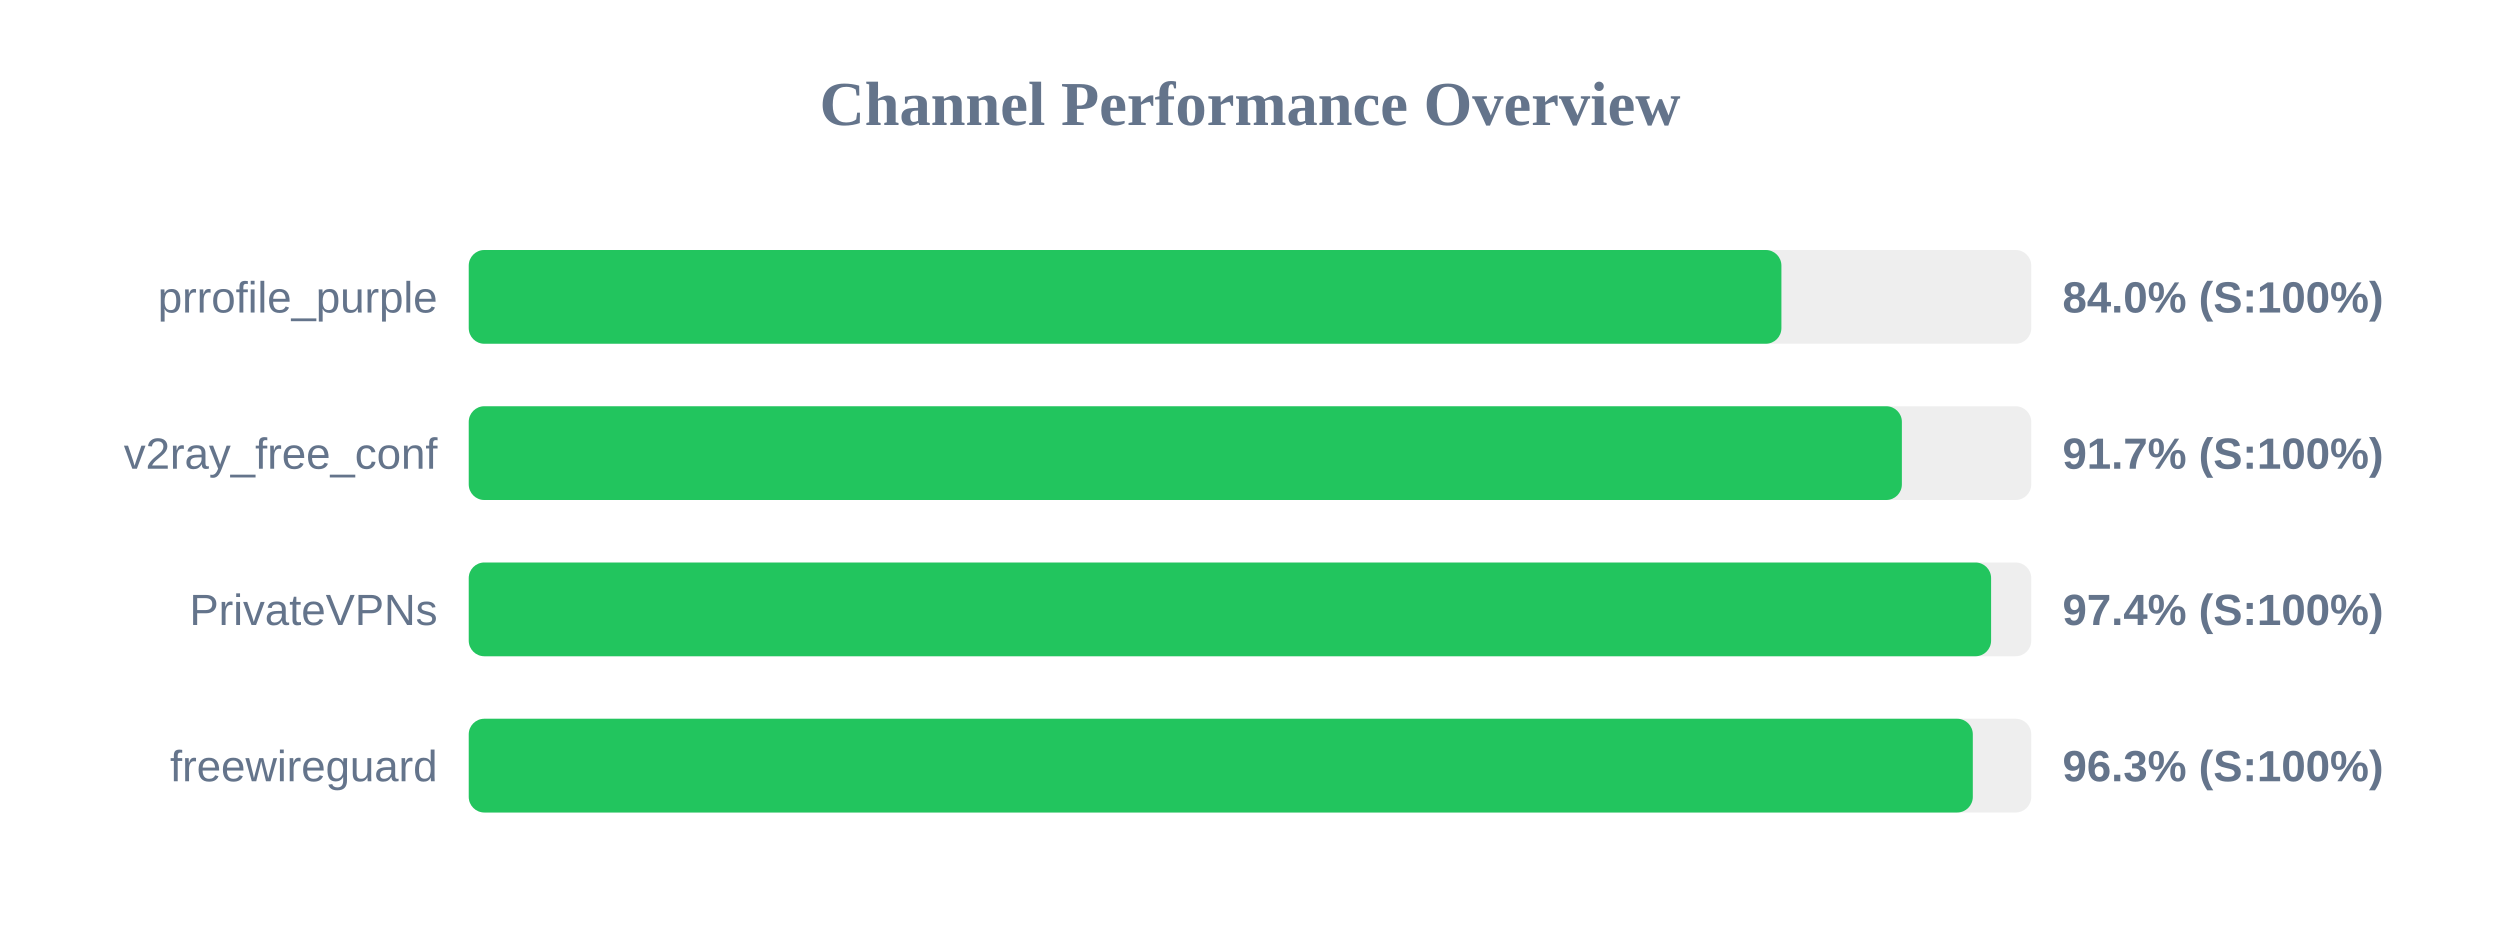
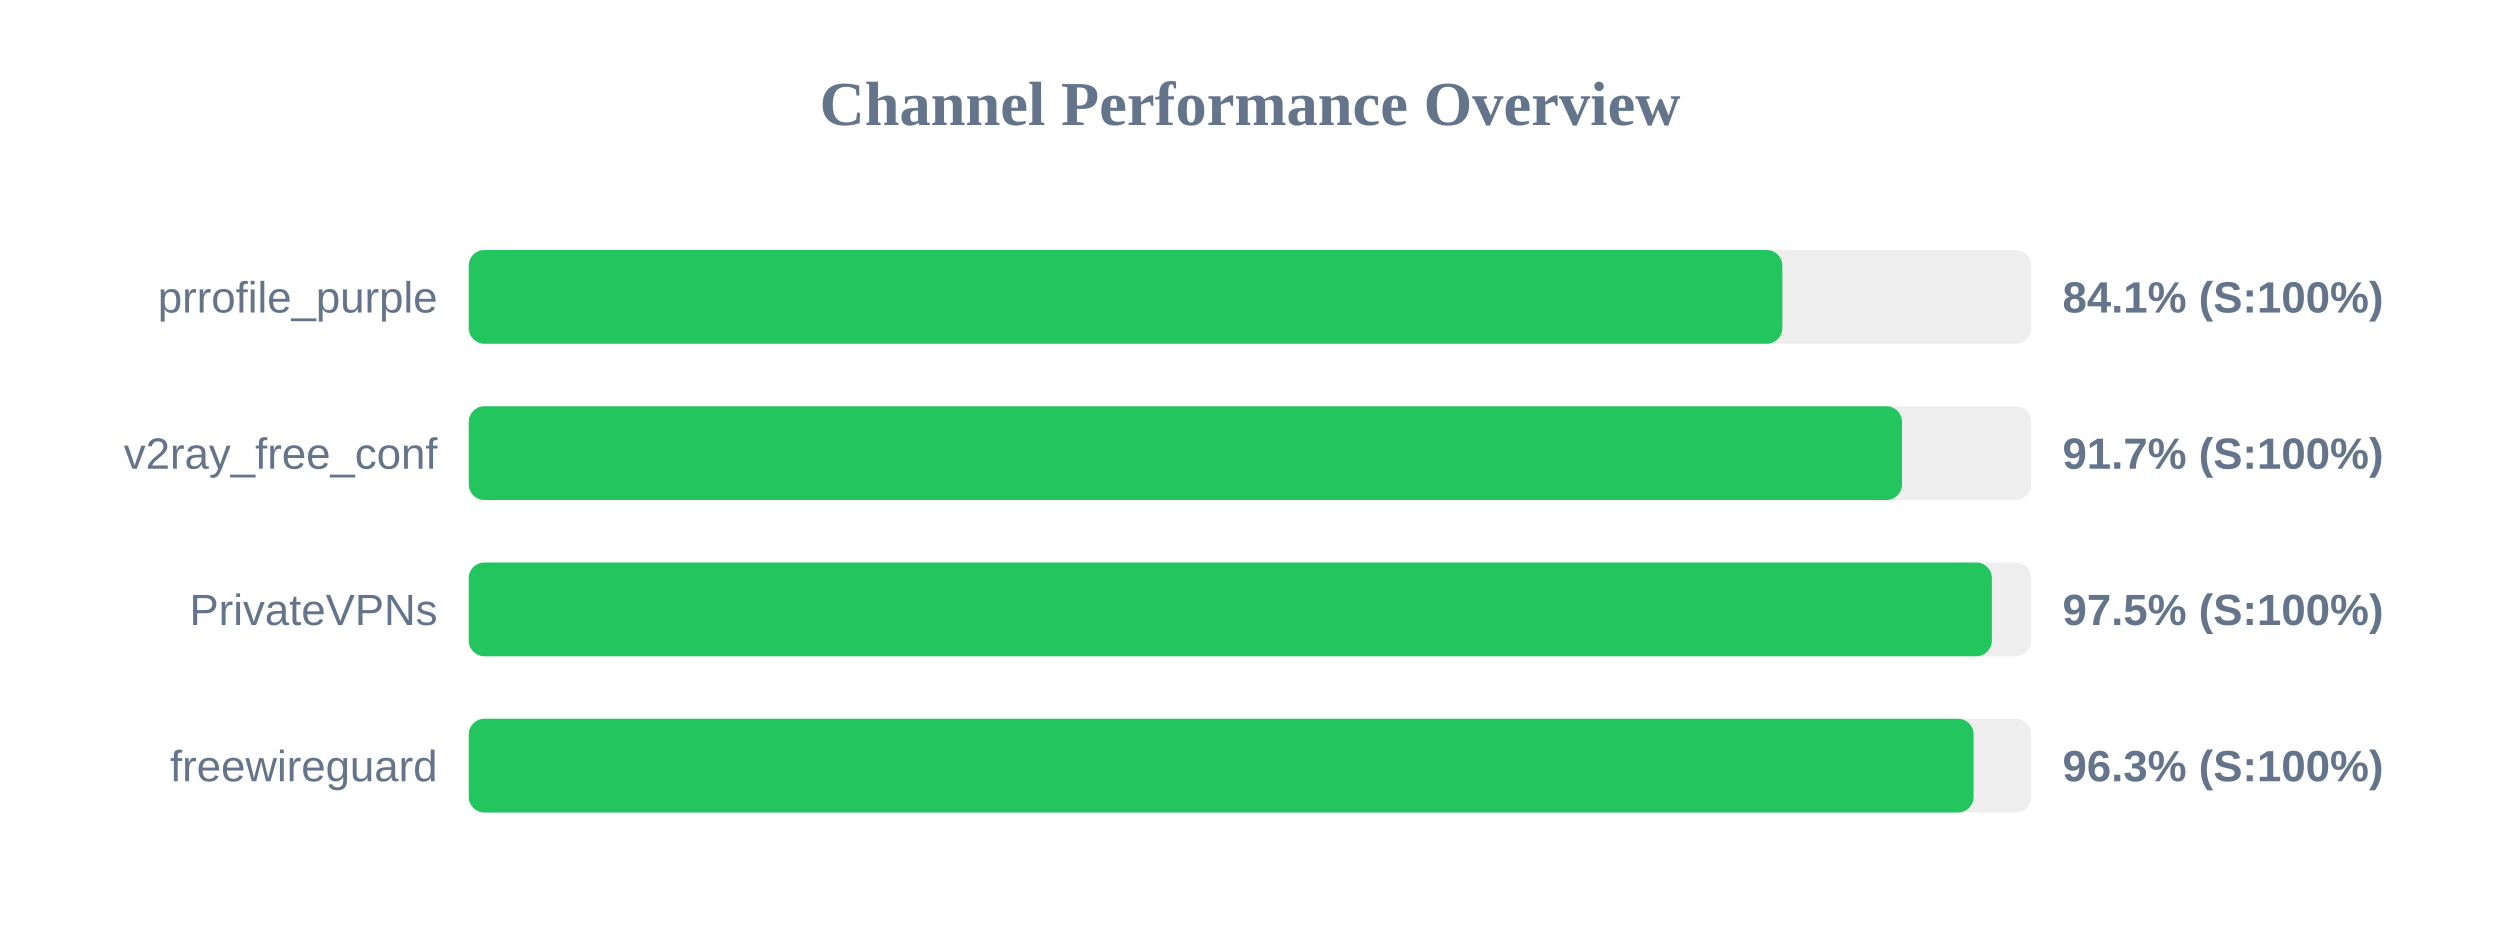
<svg xmlns="http://www.w3.org/2000/svg" width="800" height="300" version="1.1">
  <style>
        .row { font: 14px Arial; fill: #64748b; }
        .score { font: bold 14px Arial; fill: #64748b; }
    </style>
  <text x="400" y="40" text-anchor="middle" font-size="20px" font-weight="bold" fill="#64748b">Channel Performance Overview</text>
  <rect x="150" y="80" width="500" height="30" fill="#eee" rx="5" />
-   <rect x="150" y="80" width="420.05" height="30" fill="#22c55e" rx="5" />
+   <rect x="150" y="80" width="420.35" height="30" fill="#22c55e" rx="5" />
  <text x="140" y="100" text-anchor="end" class="row">prrofile_purple</text>
-   <text x="660" y="100" text-anchor="start" class="score">84.0% (S:100%)</text>
+   <text x="660" y="100" text-anchor="start" class="score">84.1% (S:100%)</text>
  <rect x="150" y="130" width="500" height="30" fill="#eee" rx="5" />
-   <rect x="150" y="130" width="458.6" height="30" fill="#22c55e" rx="5" />
+   <rect x="150" y="130" width="458.65" height="30" fill="#22c55e" rx="5" />
  <text x="140" y="150" text-anchor="end" class="row">v2ray_free_conf</text>
  <text x="660" y="150" text-anchor="start" class="score">91.7% (S:100%)</text>
  <rect x="150" y="180" width="500" height="30" fill="#eee" rx="5" />
-   <rect x="150" y="180" width="487.15" height="30" fill="#22c55e" rx="5" />
+   <rect x="150" y="180" width="487.4" height="30" fill="#22c55e" rx="5" />
  <text x="140" y="200" text-anchor="end" class="row">PrivateVPNs</text>
-   <text x="660" y="200" text-anchor="start" class="score">97.4% (S:100%)</text>
+   <text x="660" y="200" text-anchor="start" class="score">97.5% (S:100%)</text>
  <rect x="150" y="230" width="500" height="30" fill="#eee" rx="5" />
-   <rect x="150" y="230" width="481.3" height="30" fill="#22c55e" rx="5" />
+   <rect x="150" y="230" width="481.55" height="30" fill="#22c55e" rx="5" />
  <text x="140" y="250" text-anchor="end" class="row">freewireguard</text>
  <text x="660" y="250" text-anchor="start" class="score">96.3% (S:100%)</text>
</svg>
